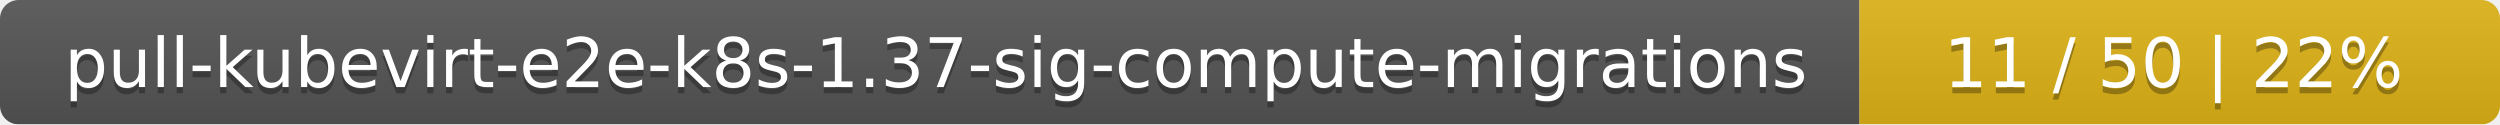
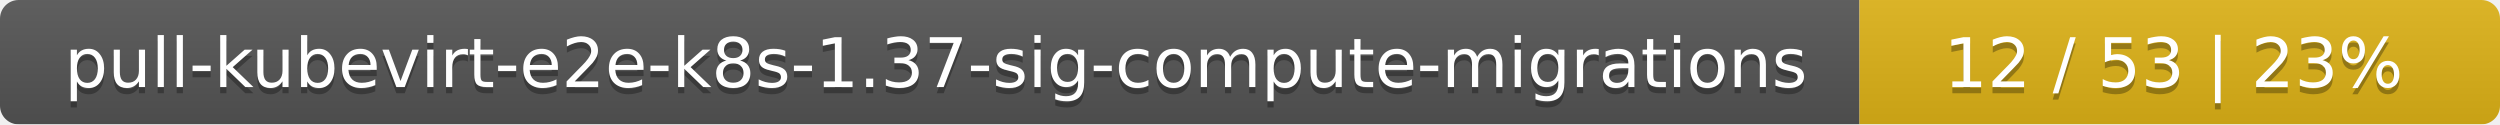
<svg xmlns="http://www.w3.org/2000/svg" width="402" height="20">
  <linearGradient id="smooth" x2="0" y2="100%">
    <stop offset="0" stop-color="#bbb" stop-opacity=".1" />
    <stop offset="1" stop-opacity=".1" />
  </linearGradient>
  <mask id="round">
    <rect width="402" height="20" rx="3" fill="#fff" />
  </mask>
  <g mask="url(#round)">
    <rect width="299" height="20" fill="#555" />
    <rect x="299" width="103" height="20" fill="#dfb317" />
    <rect width="402" height="20" fill="url(#smooth)" />
  </g>
  <g fill="#fff" text-anchor="middle" font-family="DejaVu Sans,Verdana,Geneva,sans-serif" font-size="11">
    <text x="150.5" y="15" fill="#010101" fill-opacity=".3">pull-kubevirt-e2e-k8s-1.37-sig-compute-migrations</text>
    <text x="150.5" y="14">pull-kubevirt-e2e-k8s-1.37-sig-compute-migrations</text>
-     <text x="349.5" y="15" fill="#010101" fill-opacity=".3">11 / 50    |    22%</text>
-     <text x="349.5" y="14">11 / 50    |    22%</text>
+     <text x="349.5" y="15" fill="#010101" fill-opacity=".3">12 / 53    |    23%</text>
+     <text x="349.5" y="14">12 / 53    |    23%</text>
  </g>
</svg>
